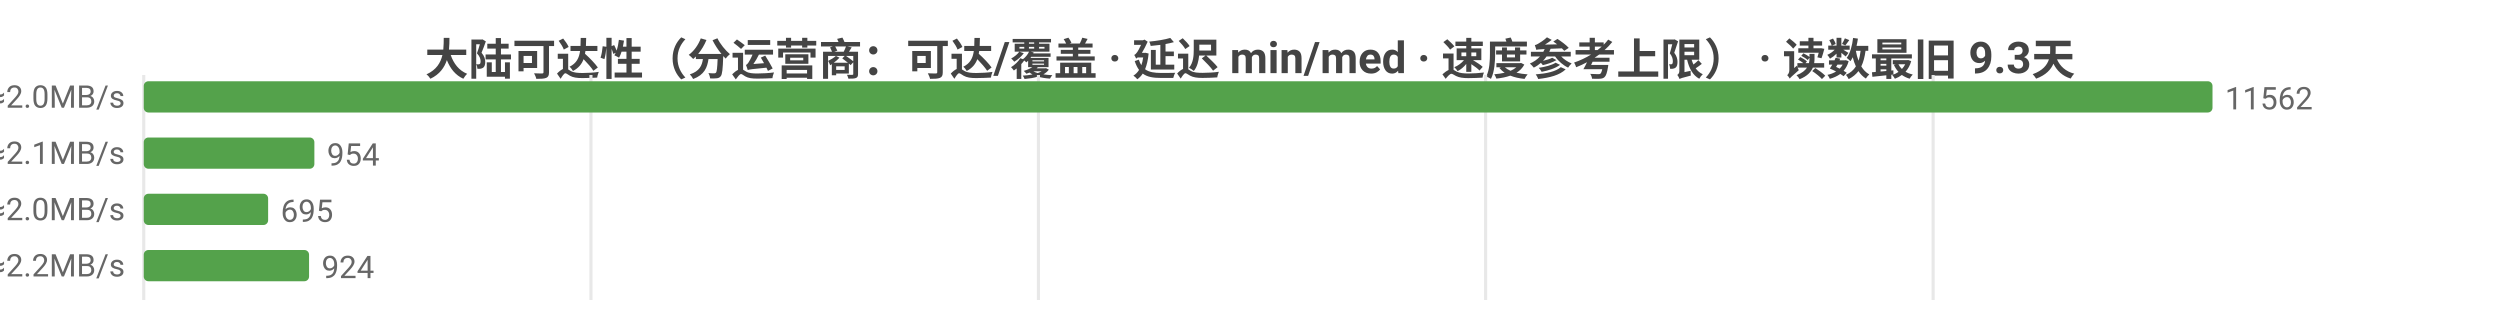
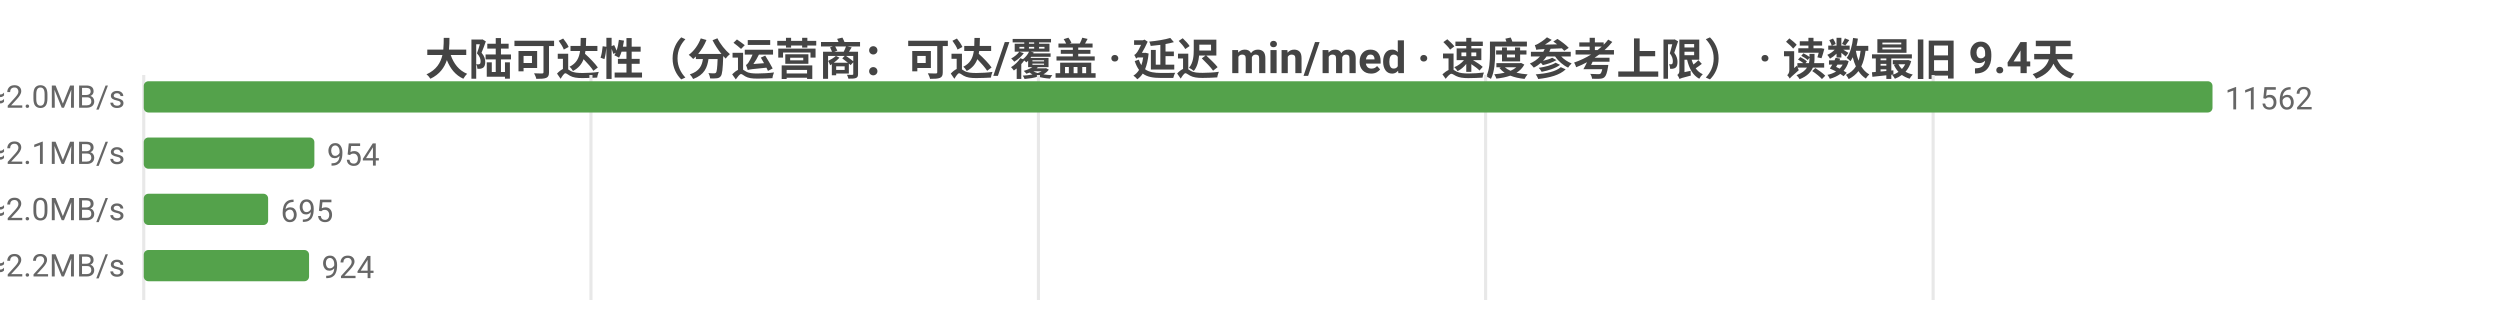
<svg xmlns="http://www.w3.org/2000/svg" width="800" height="104" viewBox="0 0 800 104">
  <rect width="800" height="104" fill="#ffffff" />
  <style>text{font-family:system-ui,-apple-system,'Segoe UI',Roboto,'PingFang SC','Microsoft YaHei','Noto Sans CJK SC',sans-serif}.g{stroke:#e8e8e8;stroke-width:1}.a{stroke:#999;stroke-width:1}.t{font-size:10px;fill:#666}.m{font-size:10px;text-anchor:middle;fill:#666}.e{font-size:10px;text-anchor:end;fill:#666}.l{font-size:11px;fill:#333}.tt{font-size:14px;font-weight:600;text-anchor:middle;fill:#444}.em{font-size:13px;text-anchor:middle;fill:#999}</style>
-   <text class="tt" x="400.0" y="24">大陆可达性（分运营商：可达/覆盖 · 延迟 min/med · 速度参考上限） · 读数最旧 9.3天</text>
+   <text class="tt" x="400.0" y="24">大陆可达性（分运营商：可达/覆盖 · 延迟 min/med · 速度参考上限） · 读数最旧 9.4天</text>
  <line class="g" x1="46" y1="24" x2="46" y2="96" />
  <line class="g" x1="189.1" y1="24" x2="189.1" y2="96" />
  <line class="g" x1="332.3" y1="24" x2="332.3" y2="96" />
  <line class="g" x1="475.4" y1="24" x2="475.4" y2="96" />
  <line class="g" x1="618.6" y1="24" x2="618.6" y2="96" />
  <text class="e" x="40" y="35">中国电信  可达 11562/11562  min10/med242ms  ≈2.0MB/s</text>
  <rect x="46" y="26" width="662" height="10" fill="#54a24b" rx="1.5" />
  <text class="t" x="712" y="35">11562</text>
  <text class="e" x="40" y="53">中国联通  可达 954/954  min16/med229ms  ≈2.1MB/s</text>
  <rect x="46" y="44" width="54.6" height="10" fill="#54a24b" rx="1.5" />
  <text class="t" x="104.6" y="53">954</text>
  <text class="e" x="40" y="71">中国移动  可达 695/695  min18/med244ms  ≈2.0MB/s</text>
  <rect x="46" y="62" width="39.8" height="10" fill="#54a24b" rx="1.5" />
  <text class="t" x="89.8" y="71">695</text>
  <text class="e" x="40" y="89">中国多线  可达 924/924  min3/med217ms  ≈2.2MB/s</text>
  <rect x="46" y="80" width="52.9" height="10" fill="#54a24b" rx="1.5" />
  <text class="t" x="102.9" y="89">924</text>
</svg>
